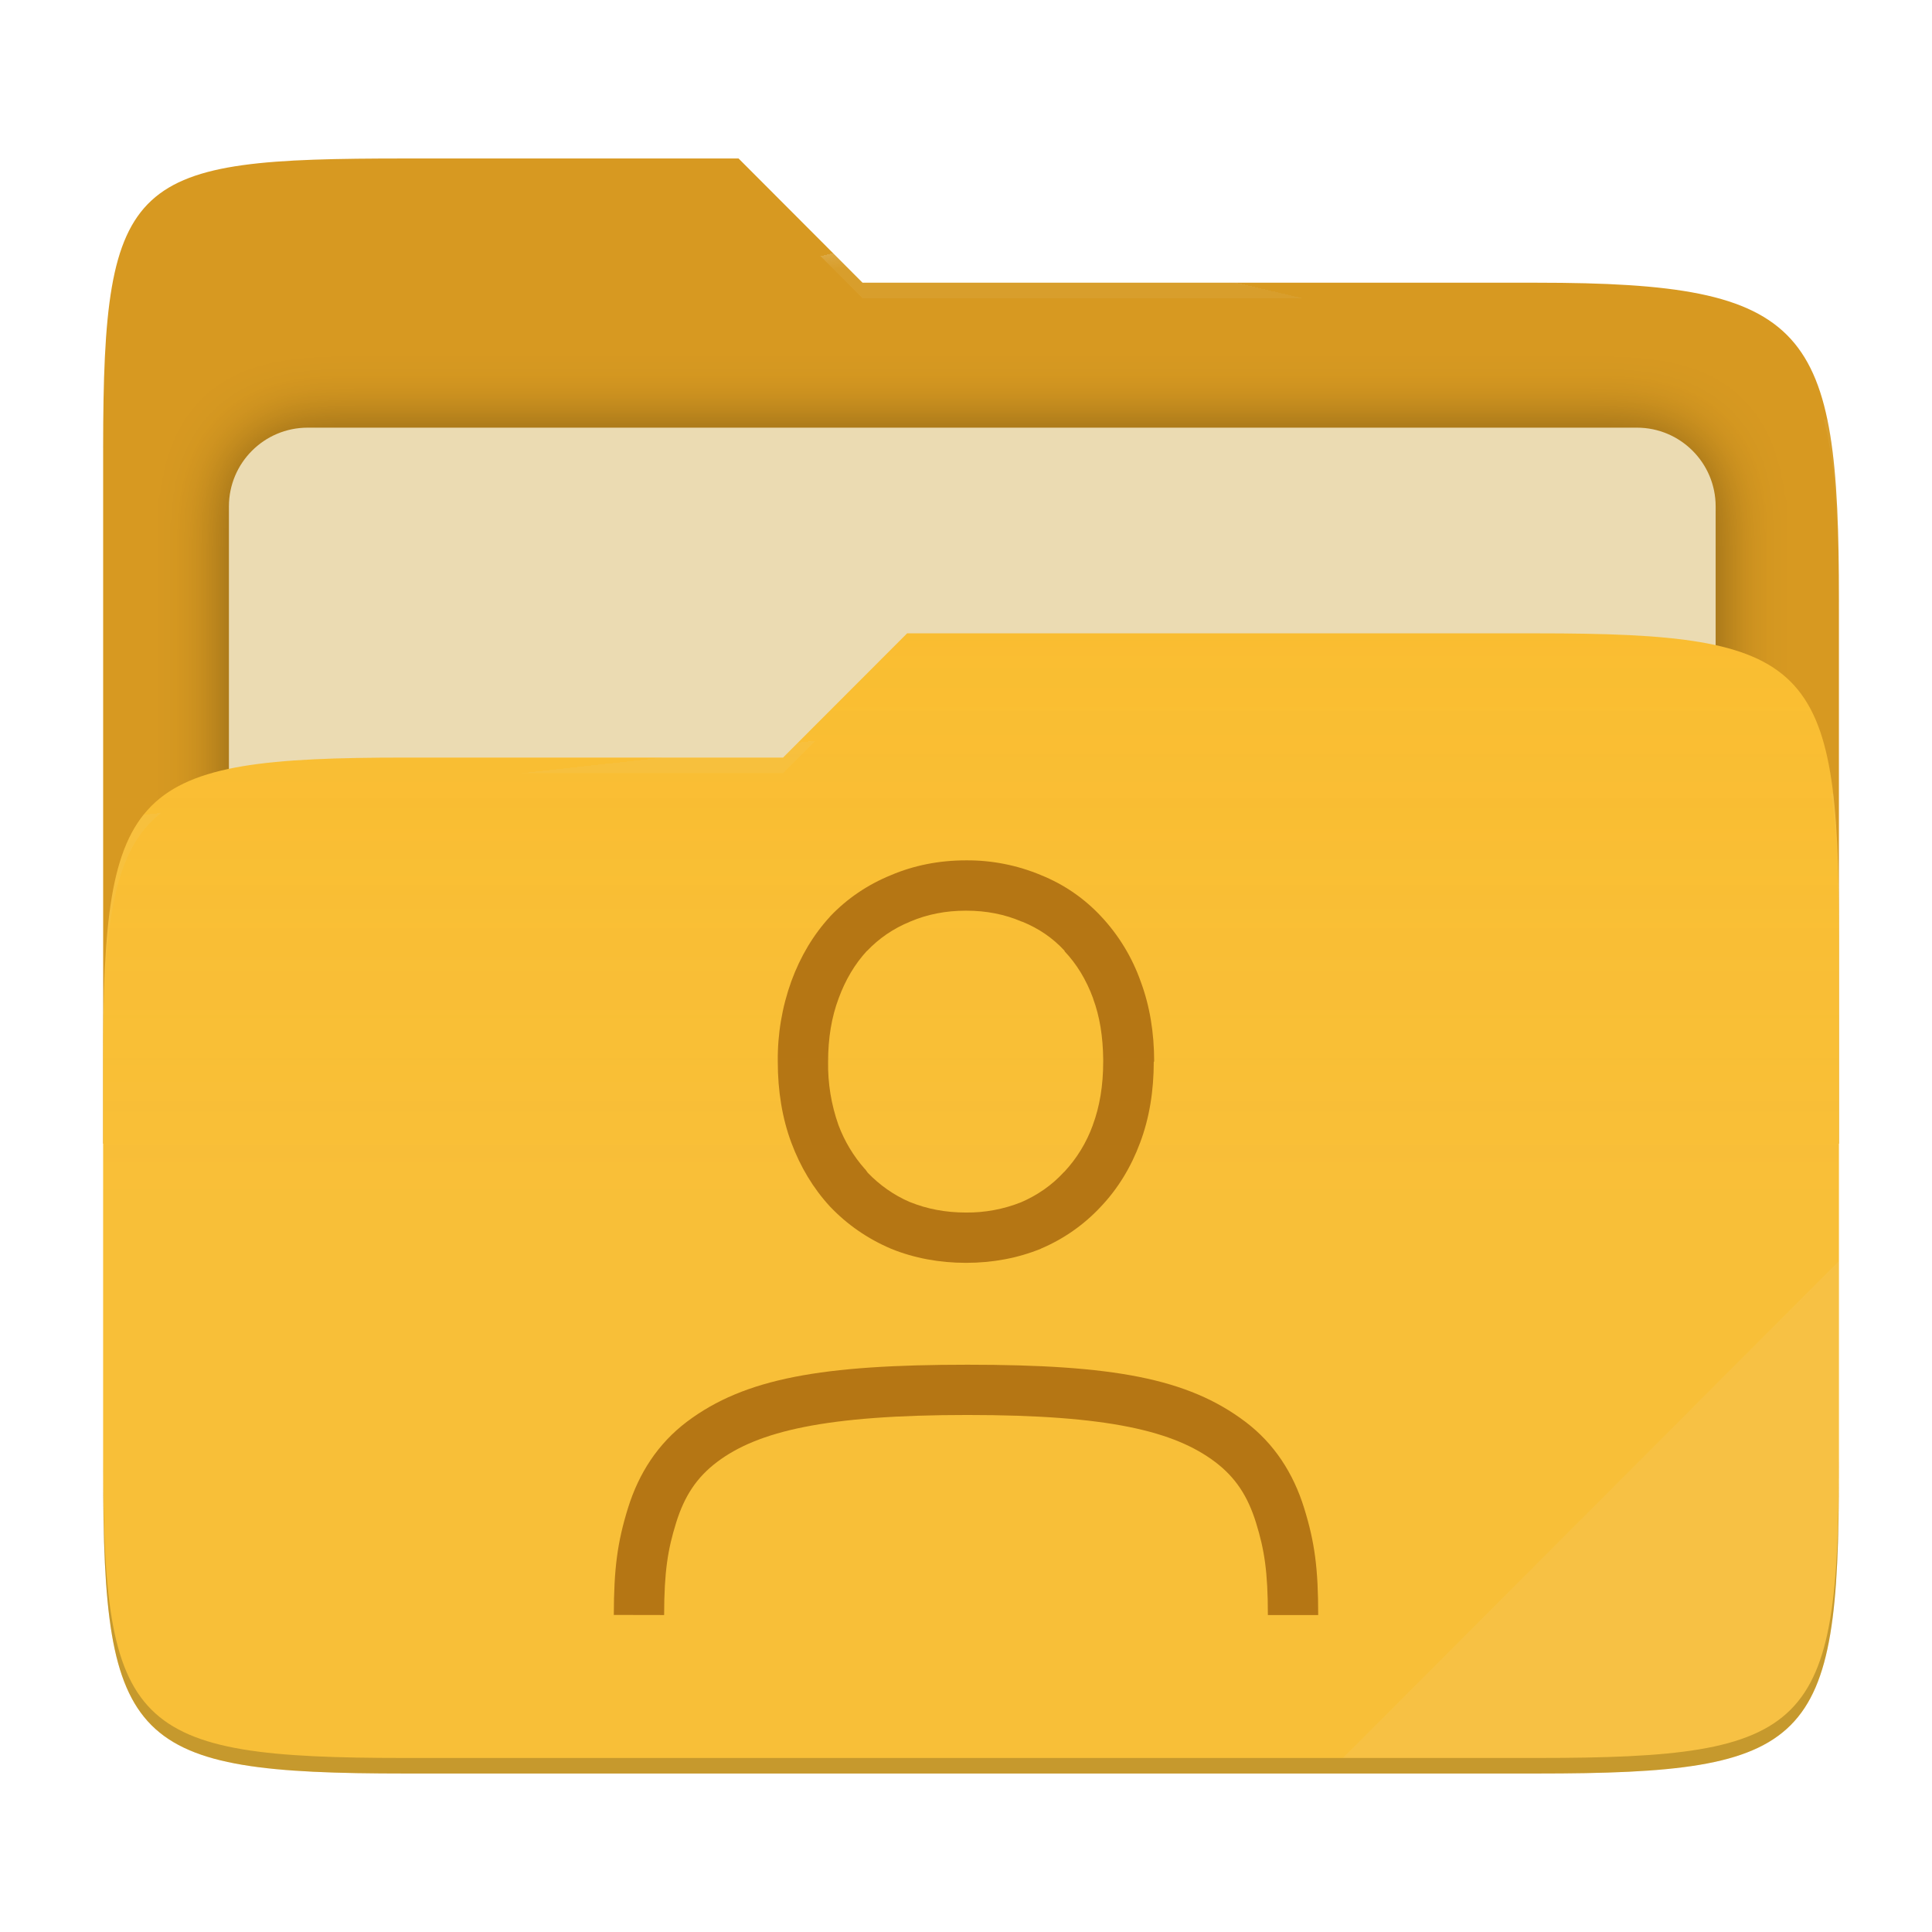
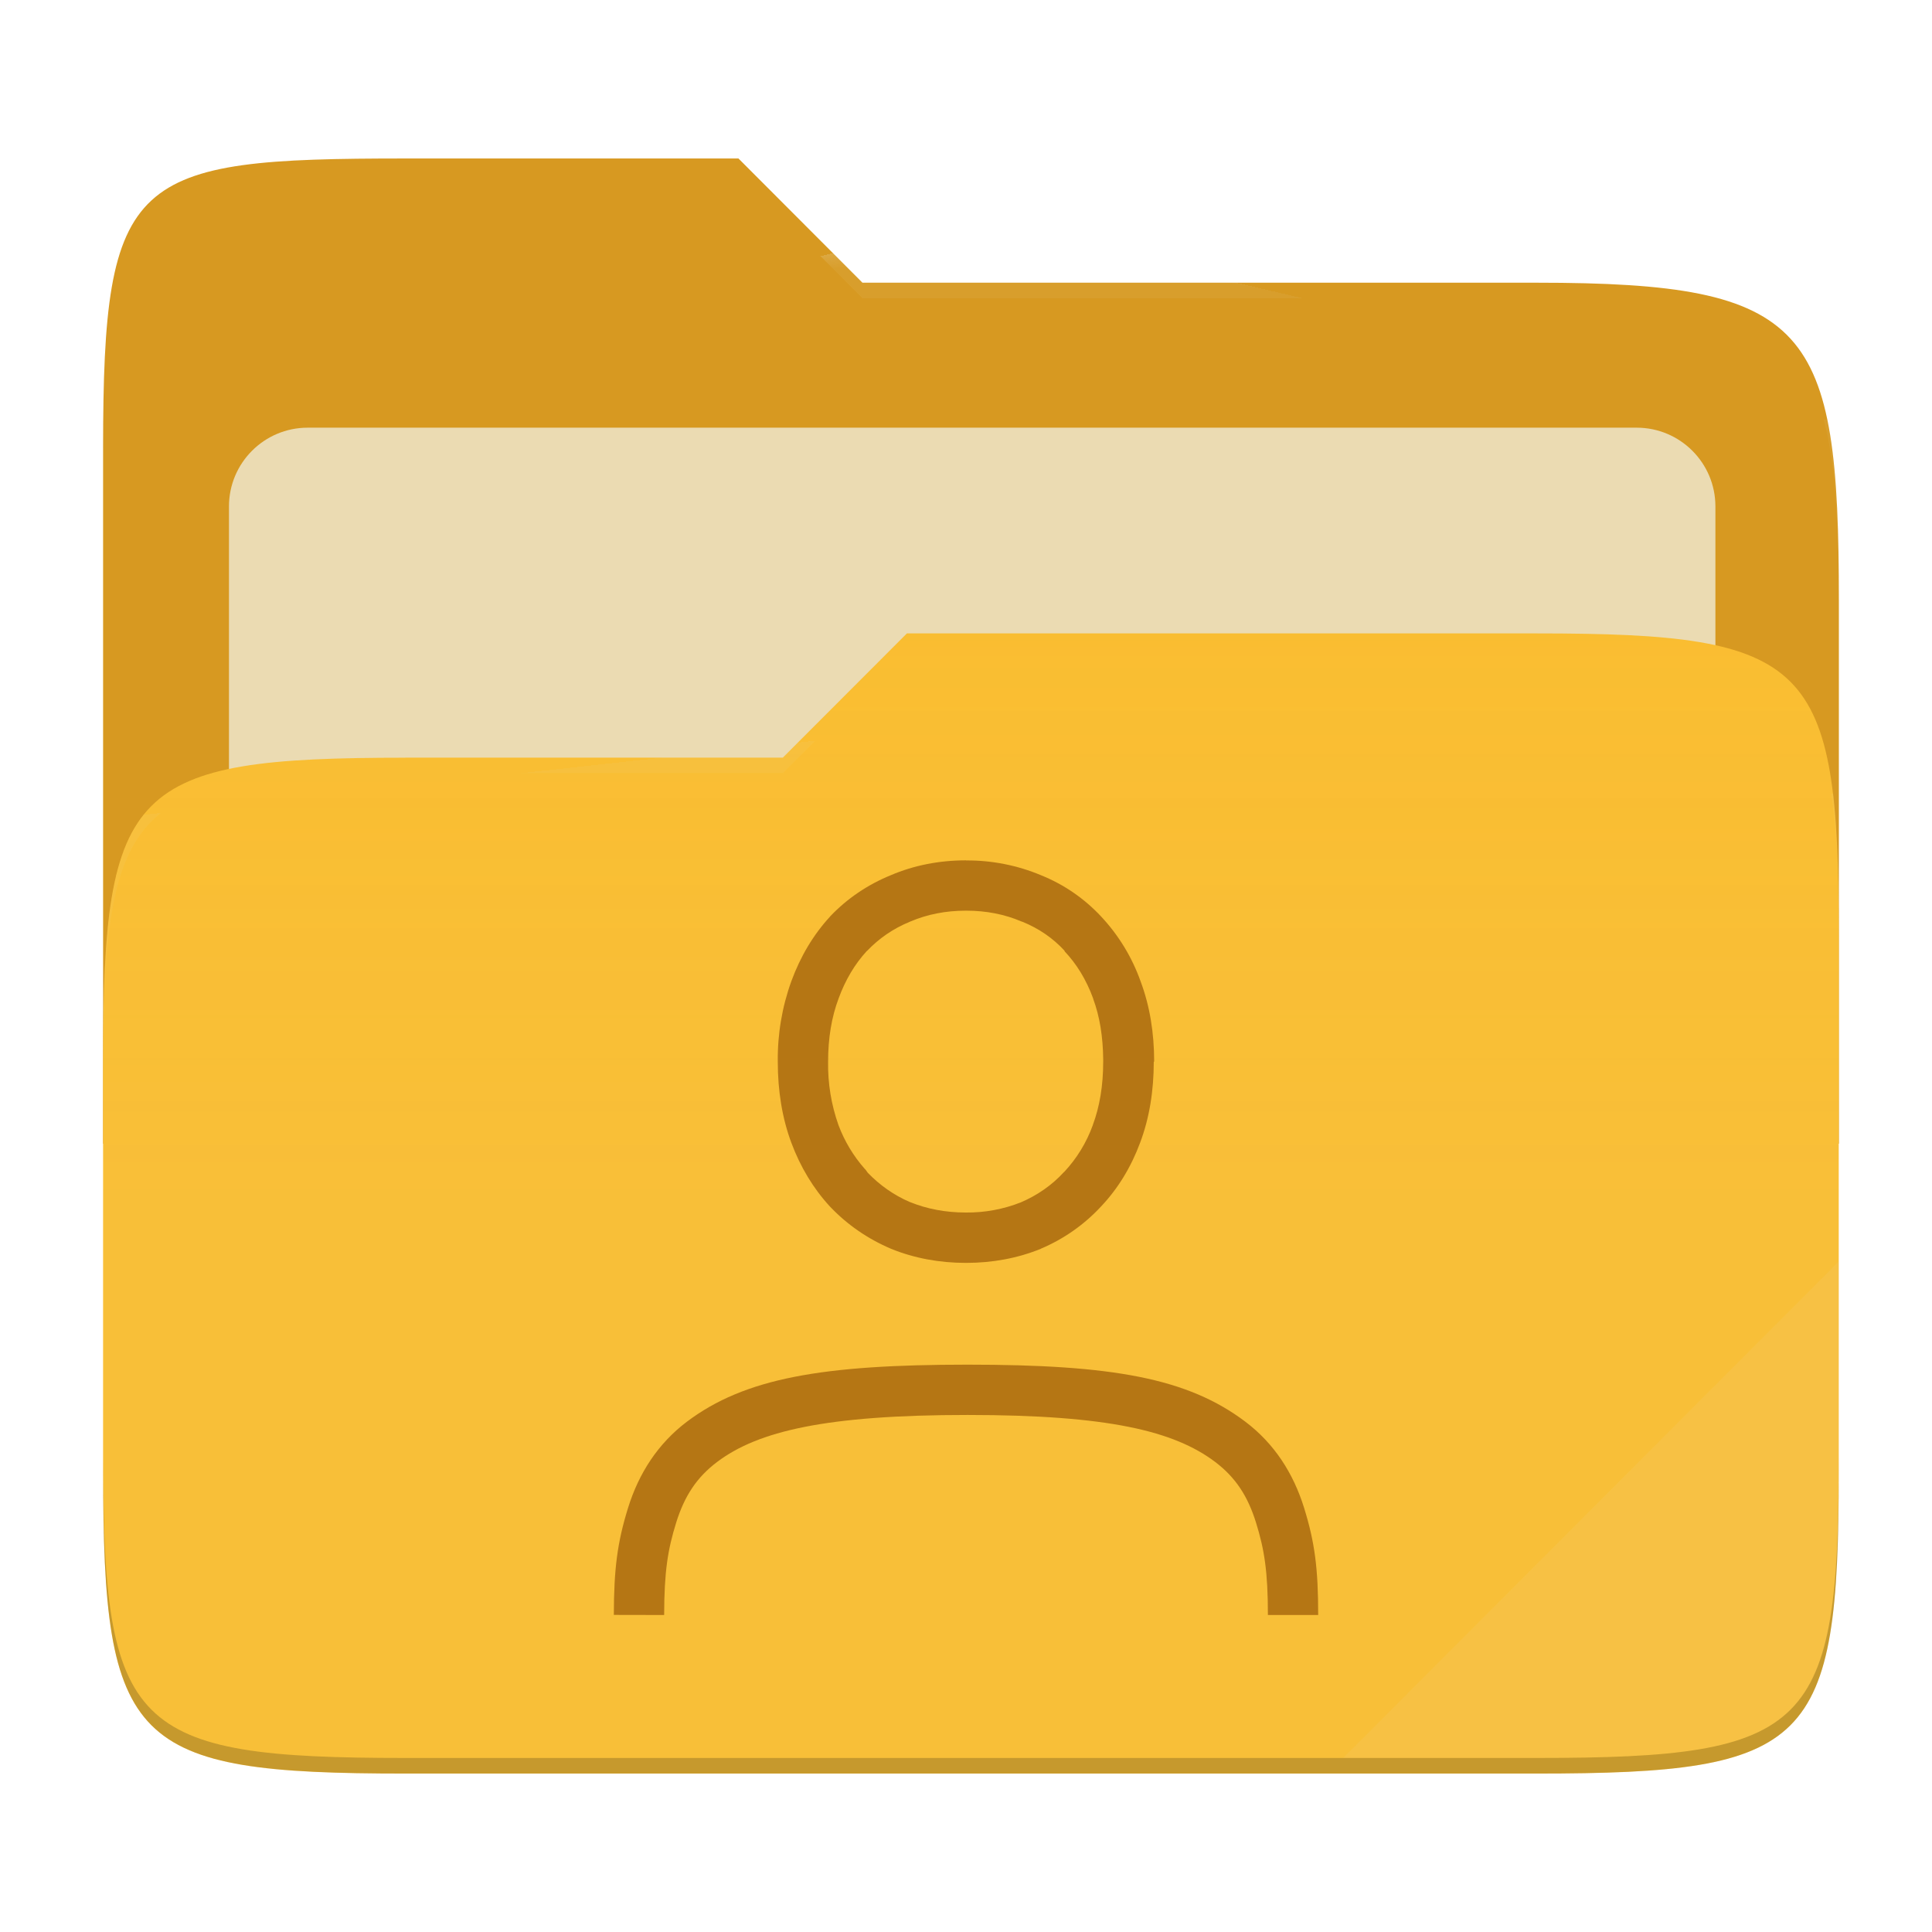
- <svg xmlns="http://www.w3.org/2000/svg" style="isolation:isolate" width="256" height="256" viewBox="0 0 256 256">
-   <g>
-     <path fill="#d79921" d="M 53.705 21 C 17.39 21 13.667 23.055 13.667 59.371 L 13.667 151.538 L 243.667 151.538 L 243.667 79.563 C 243.667 43.247 239.943 37.461 203.628 37.461 L 114.292 37.461 L 97.864 21 L 53.705 21 Z" />
-     <defs>
-       <filter id="tFIgwHupMHyMb9vxp4mAwQMCINkEulLb" width="400%" height="400%" x="-200%" y="-200%" color-interpolation-filters="sRGB" filterUnits="objectBoundingBox">
-         <feGaussianBlur in="SourceGraphic" stdDeviation="4.294" />
-         <feOffset dx="0" dy="0" result="pf_100_offsetBlur" />
-         <feFlood flood-opacity=".4" />
-         <feComposite in2="pf_100_offsetBlur" operator="in" result="pf_100_dropShadow" />
-         <feBlend in="SourceGraphic" in2="pf_100_dropShadow" mode="normal" />
-       </filter>
-     </defs>
-     <g filter="url(#tFIgwHupMHyMb9vxp4mAwQMCINkEulLb)">
-       <path fill="#ebdbb2" d="M 40.767 56.667 L 216.9 56.667 C 222.658 56.667 227.333 61.342 227.333 67.1 L 227.333 150.567 C 227.333 156.325 222.658 161 216.9 161 L 40.767 161 C 35.008 161 30.333 156.325 30.333 150.567 L 30.333 67.1 C 30.333 61.342 35.008 56.667 40.767 56.667 Z" />
-     </g>
-     <path fill="#fabd2f" d="M 53.705 100.384 C 17.388 100.384 13.667 104.114 13.667 140.429 L 13.667 194.953 C 13.667 231.269 17.388 235 53.705 235 L 203.628 235 C 239.945 235 243.667 231.269 243.667 194.953 L 243.667 123.969 C 243.667 87.653 239.945 83.922 203.628 83.922 L 120.197 83.922 L 103.759 100.384 L 53.705 100.384 Z" />
-     <linearGradient id="_lgradient_8" x1="0" x2="0" y1=".5" y2="-.5" gradientTransform="matrix(230,0,0,151.078,13.667,83.922)" gradientUnits="userSpaceOnUse">
-       <stop offset="0%" stop-opacity=".07" style="stop-color:#ebdbb2" />
-       <stop offset="67.282%" stop-opacity="0" style="stop-color:#ebdbb2" />
-     </linearGradient>
-     <path fill="url(#_lgradient_8)" d="M 53.705 100.384 C 17.388 100.384 13.667 104.114 13.667 140.429 L 13.667 194.953 C 13.667 231.269 17.388 235 53.705 235 L 203.628 235 C 239.945 235 243.667 231.269 243.667 194.953 L 243.667 123.969 C 243.667 87.653 239.945 83.922 203.628 83.922 L 120.197 83.922 L 103.759 100.384 L 53.705 100.384 Z" />
-     <g opacity=".4">
-       <radialGradient id="_rgradient_16" cx=".5" cy=".5" r=".272" fx=".5" fy=".136" gradientTransform="matrix(230,0,0,60.62,13.667,21)" gradientUnits="userSpaceOnUse">
-         <stop offset="0%" style="stop-color:#ebdbb2" />
-         <stop offset="100%" stop-opacity=".204" style="stop-color:#ebdbb2" />
-       </radialGradient>
-       <path fill="url(#_rgradient_16)" d="M 53.705 21 C 17.39 21 13.667 23.055 13.667 59.371 L 13.667 61.43 C 13.667 25.114 17.39 23.057 53.705 23.057 L 97.864 23.057 L 114.292 39.518 L 203.628 39.518 C 239.943 39.518 243.667 45.304 243.667 81.62 L 243.667 79.563 C 243.667 43.247 239.943 37.461 203.628 37.461 L 114.292 37.461 L 97.864 21 L 53.705 21 Z" />
-     </g>
-     <g opacity=".4">
-       <radialGradient id="_rgradient_17" cx=".5" cy=".5" r=".272" fx=".482" fy=".211" gradientTransform="matrix(230,0,0,58.565,13.667,83.922)" gradientUnits="userSpaceOnUse">
-         <stop offset="0%" style="stop-color:#ebdbb2" />
-         <stop offset="100%" stop-opacity=".204" style="stop-color:#ebdbb2" />
-       </radialGradient>
-       <path fill="url(#_rgradient_17)" d="M 120.197 83.922 L 103.759 100.384 L 53.705 100.384 C 17.39 100.384 13.667 104.112 13.667 140.427 L 13.667 142.487 C 13.667 106.171 17.39 102.441 53.705 102.441 L 103.759 102.441 L 120.197 85.981 L 203.628 85.981 C 239.943 85.981 243.667 89.708 243.667 126.024 L 243.667 123.967 C 243.667 87.651 239.943 83.922 203.628 83.922 L 120.197 83.922 Z" />
-     </g>
-     <g opacity=".1">
-       <path fill="#ebdbb2" d="M 243.667 167.096 L 177.952 232.941 L 203.628 232.941 C 239.943 232.941 243.667 229.214 243.667 192.898 L 243.667 167.096 Z" />
-     </g>
-     <g opacity=".2">
-       <path d="M 13.667 192.898 L 13.667 194.955 C 13.667 231.271 17.39 235 53.705 235 L 203.628 235 C 239.943 235 243.667 231.271 243.667 194.955 L 243.667 192.898 C 243.667 229.214 239.943 232.941 203.628 232.941 L 53.705 232.941 C 17.39 232.941 13.667 229.214 13.667 192.898 Z" />
-     </g>
+ <svg xmlns="http://www.w3.org/2000/svg" width="256" height="256" style="isolation:isolate" version="1.1" viewBox="0 0 256 256">
+   <path d="m53.7 21c-36.32 0-40.04 2.055-40.04 38.37v92.17h230v-71.98c0-36.32-3.724-42.1-40.04-42.1h-89.34l-16.43-16.46h-44.16z" fill="#d79921" />
+   <g filter="url(#tFIgwHupMHyMb9vxp4mAwQMCINkEulLb)">
+     <path d="m40.77 56.67h176.1c5.758 0 10.43 4.675 10.43 10.43v83.47c0 5.758-4.675 10.43-10.43 10.43h-176.1c-5.759 0-10.43-4.675-10.43-10.43v-83.47c0-5.758 4.675-10.43 10.43-10.43z" fill="#ebdbb2" />
  </g>
-   <path fill="#b57614" d="M 128 114.001 C 124.473 114.001 121.12 114.654 118.04 115.968 C 114.973 117.221 112.253 119.054 109.993 121.434 L 109.98 121.461 L 109.967 121.474 C 107.767 123.868 106.06 126.741 104.86 130.008 C 103.626 133.427 103.016 137.04 103.06 140.674 C 103.06 144.541 103.64 148.154 104.86 151.421 C 106.06 154.634 107.767 157.474 109.967 159.861 L 109.98 159.874 L 109.993 159.888 C 112.247 162.26 114.947 164.127 118 165.433 L 118.027 165.447 L 118.053 165.46 C 121.133 166.713 124.48 167.333 128 167.333 C 131.52 167.333 134.853 166.713 137.933 165.46 L 137.933 165.447 C 140.94 164.174 143.644 162.28 145.867 159.888 C 148.133 157.501 149.867 154.648 151.067 151.421 C 152.3 148.154 152.88 144.548 152.88 140.668 L 152.933 140.668 C 152.933 136.848 152.353 133.274 151.133 130.014 C 150.004 126.837 148.234 123.926 145.933 121.461 C 143.712 119.066 140.989 117.19 137.96 115.968 C 134.808 114.643 131.419 113.974 128 114.001 L 128 114.001 Z M 128 120.668 C 130.707 120.668 133.133 121.154 135.347 122.101 L 135.413 122.128 L 135.48 122.141 C 137.68 123.041 139.527 124.314 141.06 125.981 L 141.06 126.048 C 142.66 127.734 143.933 129.808 144.853 132.314 L 144.853 132.348 C 145.72 134.688 146.147 137.368 146.18 140.361 L 146.18 140.668 C 146.18 143.881 145.7 146.668 144.8 149.081 L 144.8 149.094 C 143.968 151.399 142.675 153.511 141 155.301 L 140.933 155.328 L 140.933 155.354 C 139.373 157.041 137.507 158.354 135.28 159.314 C 132.964 160.232 130.491 160.691 128 160.667 C 125.267 160.667 122.82 160.188 120.6 159.288 L 120.58 159.288 C 118.413 158.354 116.58 157.041 114.993 155.408 L 114.653 154.941 L 114.6 154.901 C 113.091 153.195 111.907 151.227 111.107 149.094 C 110.146 146.391 109.678 143.536 109.727 140.668 C 109.727 137.528 110.2 134.761 111.107 132.334 L 111.12 132.321 L 111.12 132.294 C 112.04 129.788 113.287 127.734 114.82 126.054 L 114.9 125.988 C 116.5 124.321 118.367 123.034 120.567 122.134 L 120.607 122.108 L 120.66 122.094 C 122.86 121.161 125.293 120.668 128 120.668 Z M 174.667 214 L 168 214 C 168 208.233 167.533 205.333 166.433 201.78 C 165.333 198.227 163.7 195.753 161.007 193.713 C 155.607 189.647 146.94 187.493 128.193 187.493 C 109.44 187.493 100.427 189.64 95.027 193.713 C 92.327 195.747 90.693 198.22 89.587 201.78 C 88.48 205.34 88.013 208.233 88 214 L 81.333 213.987 C 81.347 207.893 81.793 204.387 83.22 199.8 C 84.647 195.213 87.18 191.287 91.013 188.393 C 98.68 182.613 108.98 180.833 128.193 180.833 C 147.4 180.833 157.367 182.613 165.027 188.4 C 168.853 191.293 171.38 195.227 172.8 199.813 C 174.227 204.4 174.667 207.9 174.667 214 Z" />
+   <path d="m53.7 100.4c-36.32 0-40.04 3.73-40.04 40.04v54.52c0 36.32 3.721 40.05 40.04 40.05h149.9c36.32 0 40.04-3.731 40.04-40.05v-70.98c0-36.32-3.722-40.05-40.04-40.05h-83.43l-16.44 16.46h-50.05z" fill="#fabd2f" />
+   <linearGradient id="_lgradient_8" x2="0" y1=".5" y2="-.5" gradientTransform="matrix(230 0 0 151.1 13.67 83.92)" gradientUnits="userSpaceOnUse">
+     <stop stop-color="#ebdbb2" stop-opacity=".07" offset="0" />
+     <stop stop-color="#ebdbb2" stop-opacity="0" offset=".673" />
+   </linearGradient>
+   <path d="m53.7 100.4c-36.32 0-40.04 3.73-40.04 40.04v54.52c0 36.32 3.721 40.05 40.04 40.05h149.9c36.32 0 40.04-3.731 40.04-40.05v-70.98c0-36.32-3.722-40.05-40.04-40.05h-83.43l-16.44 16.46h-50.05z" fill="url(#_lgradient_8)" />
+   <g opacity=".4">
+     <radialGradient id="_rgradient_16" cx=".5" cy=".5" r=".272" fy=".136" gradientTransform="matrix(230 0 0 60.62 13.67 21)" gradientUnits="userSpaceOnUse">
+       <stop stop-color="#ebdbb2" offset="0" />
+       <stop stop-color="#ebdbb2" stop-opacity=".204" offset="1" />
+     </radialGradient>
+     <path d="m53.7 21c-36.32 0-40.04 2.055-40.04 38.37v2.059c0-36.32 3.723-38.37 40.04-38.37h44.16l16.43 16.46h89.34c36.32 0 40.04 5.786 40.04 42.1v-2.057c0-36.32-3.724-42.1-40.04-42.1h-89.34l-16.43-16.46h-44.16z" fill="url(#_rgradient_16)" />
+     <radialGradient id="_rgradient_17" cx=".5" cy=".5" r=".272" fx=".482" fy=".211" gradientTransform="matrix(230 0 0 58.56 13.67 83.92)" gradientUnits="userSpaceOnUse">
+       <stop stop-color="#ebdbb2" offset="0" />
+       <stop stop-color="#ebdbb2" stop-opacity=".204" offset="1" />
+     </radialGradient>
+     <path d="m120.2 83.92-16.44 16.46h-50.05c-36.32 0-40.04 3.728-40.04 40.04v2.06c0-36.32 3.723-40.05 40.04-40.05h50.05l16.44-16.46h83.43c36.32 0 40.04 3.727 40.04 40.04v-2.057c0-36.32-3.724-40.04-40.04-40.04h-83.43z" fill="url(#_rgradient_17)" />
+   </g>
+   <g opacity=".1">
+     <path d="m243.7 167.1-65.72 65.84h25.68c36.32 0 40.04-3.727 40.04-40.04v-25.8z" fill="#ebdbb2" />
+   </g>
+   <g opacity=".2">
+     <path d="m13.67 192.9v2.057c0 36.32 3.723 40.04 40.04 40.04h149.9c36.32 0 40.04-3.729 40.04-40.04v-2.057c0 36.32-3.724 40.04-40.04 40.04h-149.9c-36.32 0-40.04-3.727-40.04-40.04z" />
+   </g>
+   <path d="m128 114c-3.527 0-6.88 0.653-9.96 1.967-3.067 1.253-5.787 3.086-8.047 5.466l-0.013 0.027-0.013 0.013c-2.2 2.394-3.907 5.267-5.107 8.534-1.234 3.419-1.844 7.032-1.8 10.67 0 3.867 0.58 7.48 1.8 10.75 1.2 3.213 2.907 6.053 5.107 8.44l0.013 0.013 0.013 0.014c2.254 2.372 4.954 4.239 8.007 5.545l0.027 0.014 0.026 0.013c3.08 1.253 6.427 1.873 9.947 1.873s6.853-0.62 9.933-1.873v-0.013c3.007-1.273 5.711-3.167 7.934-5.559 2.266-2.387 4-5.24 5.2-8.467 1.233-3.267 1.813-6.873 1.813-10.75h0.053c0-3.82-0.58-7.394-1.8-10.65-1.129-3.177-2.899-6.088-5.2-8.553-2.221-2.395-4.944-4.271-7.973-5.493-3.152-1.325-6.541-1.994-9.96-1.967zm0 6.667c2.707 0 5.133 0.486 7.347 1.433l0.066 0.027 0.067 0.013c2.2 0.9 4.047 2.173 5.58 3.84v0.067c1.6 1.686 2.873 3.76 3.793 6.266v0.034c0.867 2.34 1.294 5.02 1.327 8.013v0.307c0 3.213-0.48 6-1.38 8.413v0.013c-0.832 2.305-2.125 4.417-3.8 6.207l-0.067 0.027v0.026c-1.56 1.687-3.426 3-5.653 3.96-2.316 0.918-4.789 1.377-7.28 1.353-2.733 0-5.18-0.479-7.4-1.379h-0.02c-2.167-0.934-4-2.247-5.587-3.88l-0.34-0.467-0.053-0.04c-1.509-1.706-2.693-3.674-3.493-5.807-0.961-2.703-1.429-5.558-1.38-8.426 0-3.14 0.473-5.907 1.38-8.334l0.013-0.013v-0.027c0.92-2.506 2.167-4.56 3.7-6.24l0.08-0.066c1.6-1.667 3.467-2.954 5.667-3.854l0.04-0.026 0.053-0.014c2.2-0.933 4.633-1.426 7.34-1.426zm46.67 93.33h-6.667c0-5.767-0.467-8.667-1.567-12.22s-2.733-6.027-5.426-8.067c-5.4-4.066-14.07-6.22-32.81-6.22-18.75 0-27.77 2.147-33.17 6.22-2.7 2.034-4.334 4.507-5.44 8.067-1.107 3.56-1.574 6.453-1.587 12.22l-6.667-0.013c0.014-6.094 0.46-9.6 1.887-14.19s3.96-8.513 7.793-11.41c7.667-5.78 17.97-7.56 37.18-7.56 19.21 0 29.17 1.78 36.83 7.567 3.826 2.893 6.353 6.827 7.773 11.41 1.427 4.587 1.867 8.087 1.867 14.19z" fill="#b57614" />
</svg>
